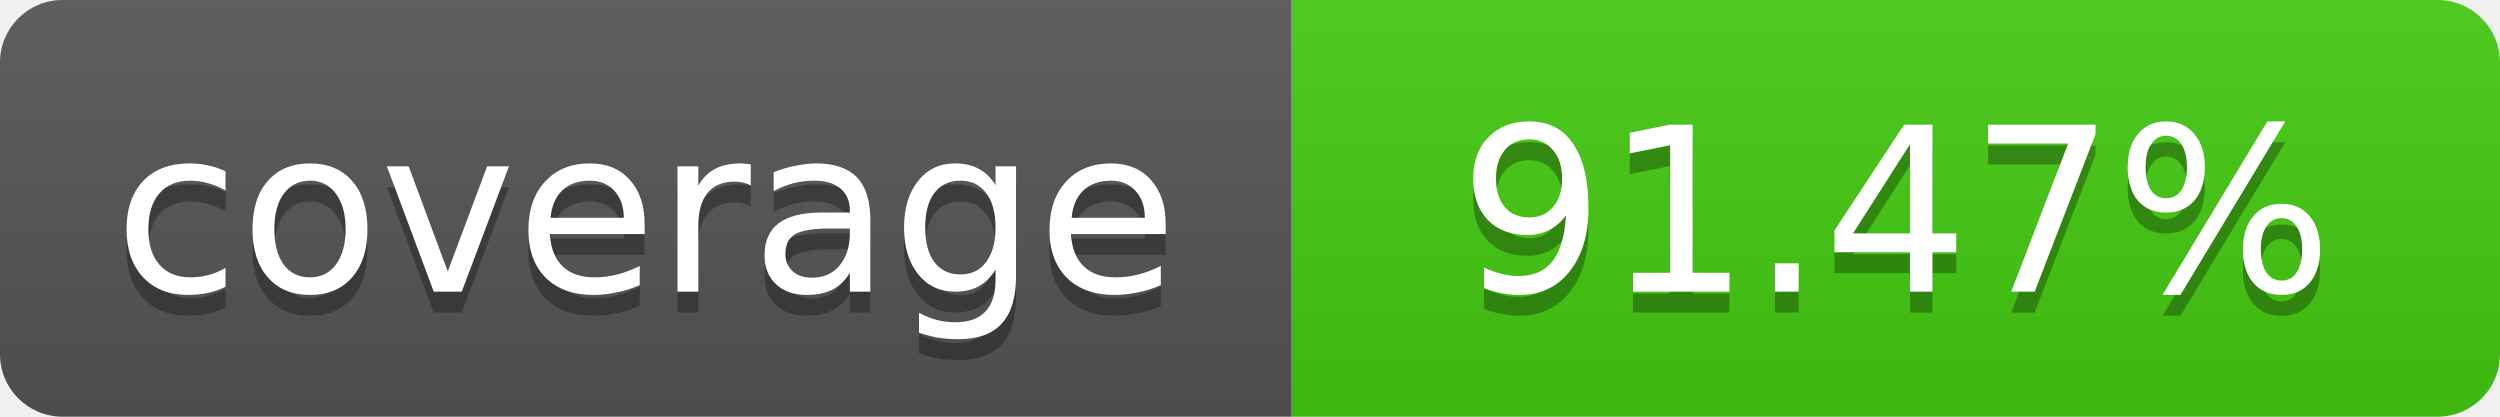
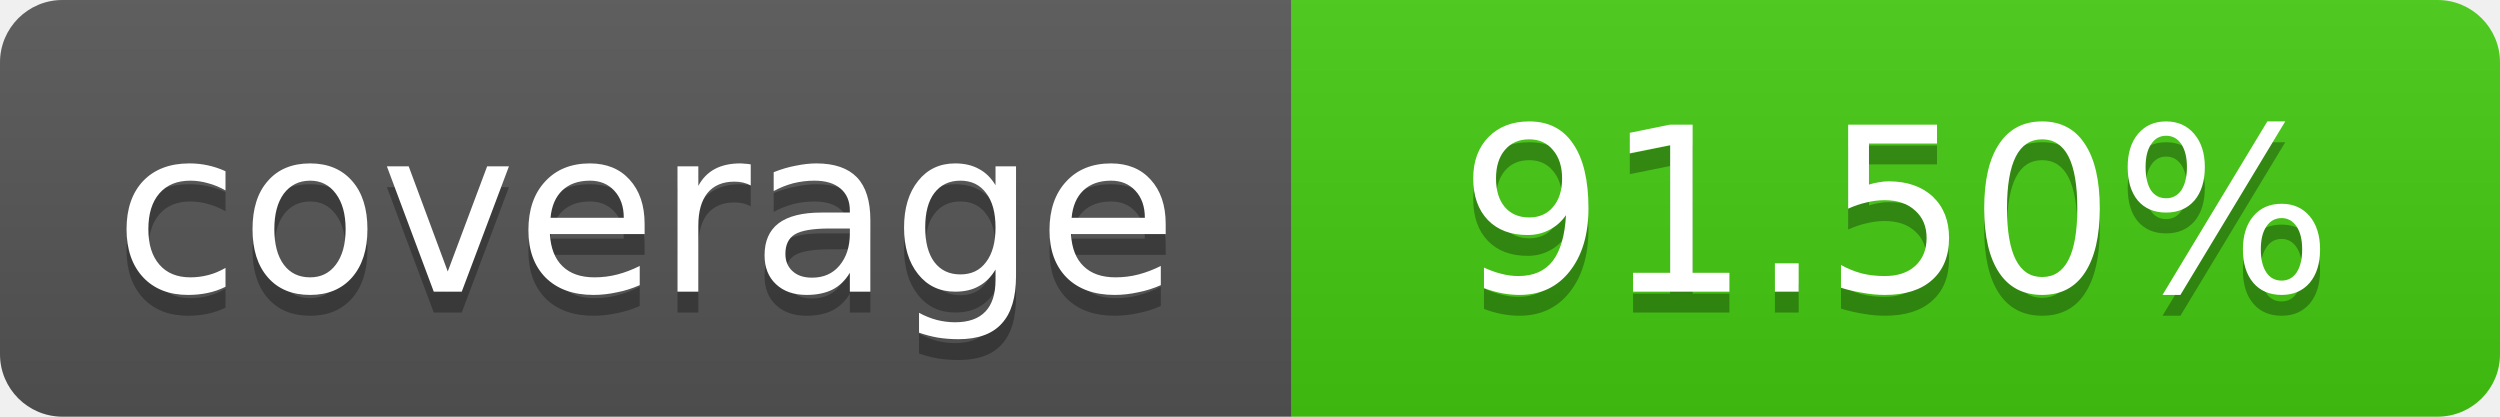
- <svg xmlns="http://www.w3.org/2000/svg" width="120" height="20" role="img" aria-label="coverage: 91.47%">
+ <svg xmlns="http://www.w3.org/2000/svg" width="120" height="20" role="img" aria-label="coverage: 91.50%">
  <linearGradient id="s" x2="0" y2="100%">
    <stop offset="0" stop-color="#bbb" stop-opacity=".1" />
    <stop offset="1" stop-opacity=".1" />
  </linearGradient>
  <clipPath id="r">
    <rect width="120" height="20" rx="3" fill="#fff" />
  </clipPath>
  <g clip-path="url(#r)">
    <rect width="62" height="20" fill="#555" />
    <rect x="62" width="58" height="20" fill="#4c1" />
    <rect width="120" height="20" fill="url(#s)" />
  </g>
  <g fill="#fff" text-anchor="middle" font-family="Verdana,Geneva,DejaVu Sans,sans-serif" font-size="11">
    <text x="31" y="15" fill="#010101" fill-opacity=".3">coverage</text>
    <text x="31" y="14">coverage</text>
-     <text x="91" y="15" fill="#010101" fill-opacity=".3">91.47%</text>
-     <text x="91" y="14">91.47%</text>
+     <text x="91" y="15" fill="#010101" fill-opacity=".3">91.50%</text>
+     <text x="91" y="14">91.50%</text>
  </g>
</svg>
